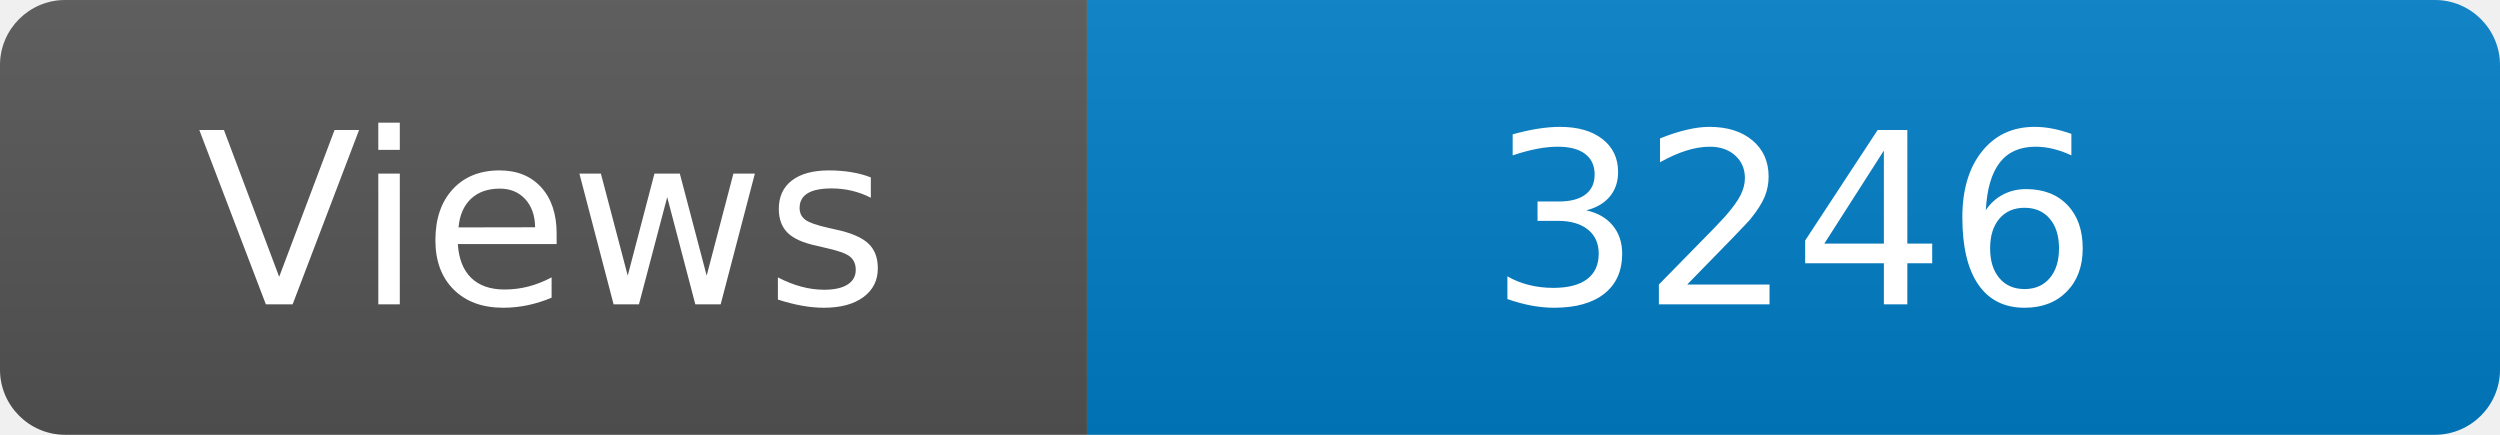
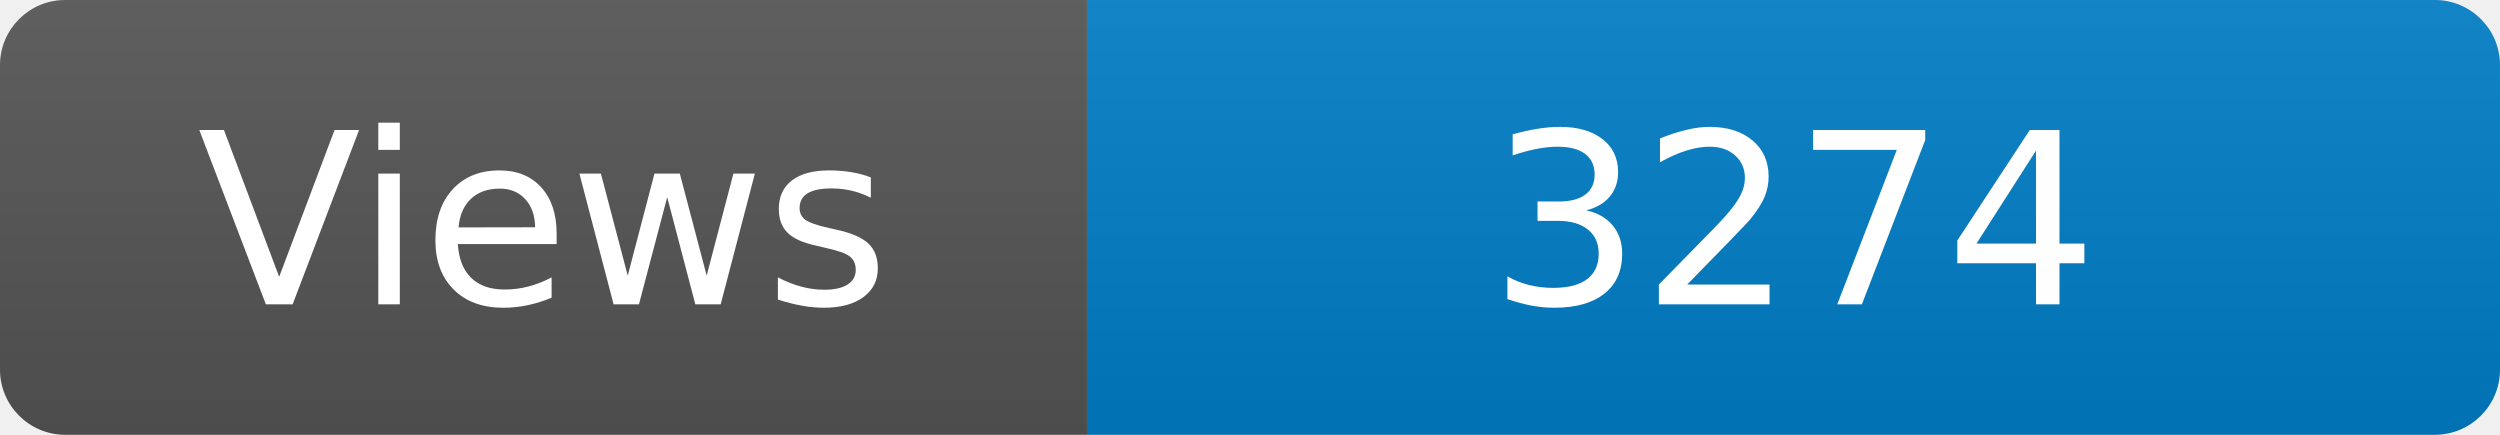
<svg xmlns="http://www.w3.org/2000/svg" width="115" height="20" role="img" aria-label="Maintained?: yes">
  <linearGradient id="s" x2="0" y2="100%">
    <stop offset="0" stop-color="#bbb" stop-opacity=".1" />
    <stop offset="1" stop-opacity=".1" />
  </linearGradient>
  <clipPath id="r">
    <rect width="115" height="20" rx="3" fill="#fff" />
  </clipPath>
  <g clip-path="url(#r)">
    <rect width="50" height="20" fill="#555" />
    <rect x="50" width="160" height="20" fill="#007ec6" />
    <rect width="115" height="20" fill="url(#s)" />
  </g>
  <g fill="#fff" text-anchor="middle" font-family="Verdana,Geneva,DejaVu Sans,sans-serif" font-size="110">
    <text x="250" y="140" transform="scale(.1)" fill="#fff">Views</text>
-     <text x="825" y="140" transform="scale(.1)" fill="#fff">3246</text>
+     <text x="825" y="140" transform="scale(.1)" fill="#fff">3274</text>
  </g>
</svg>
